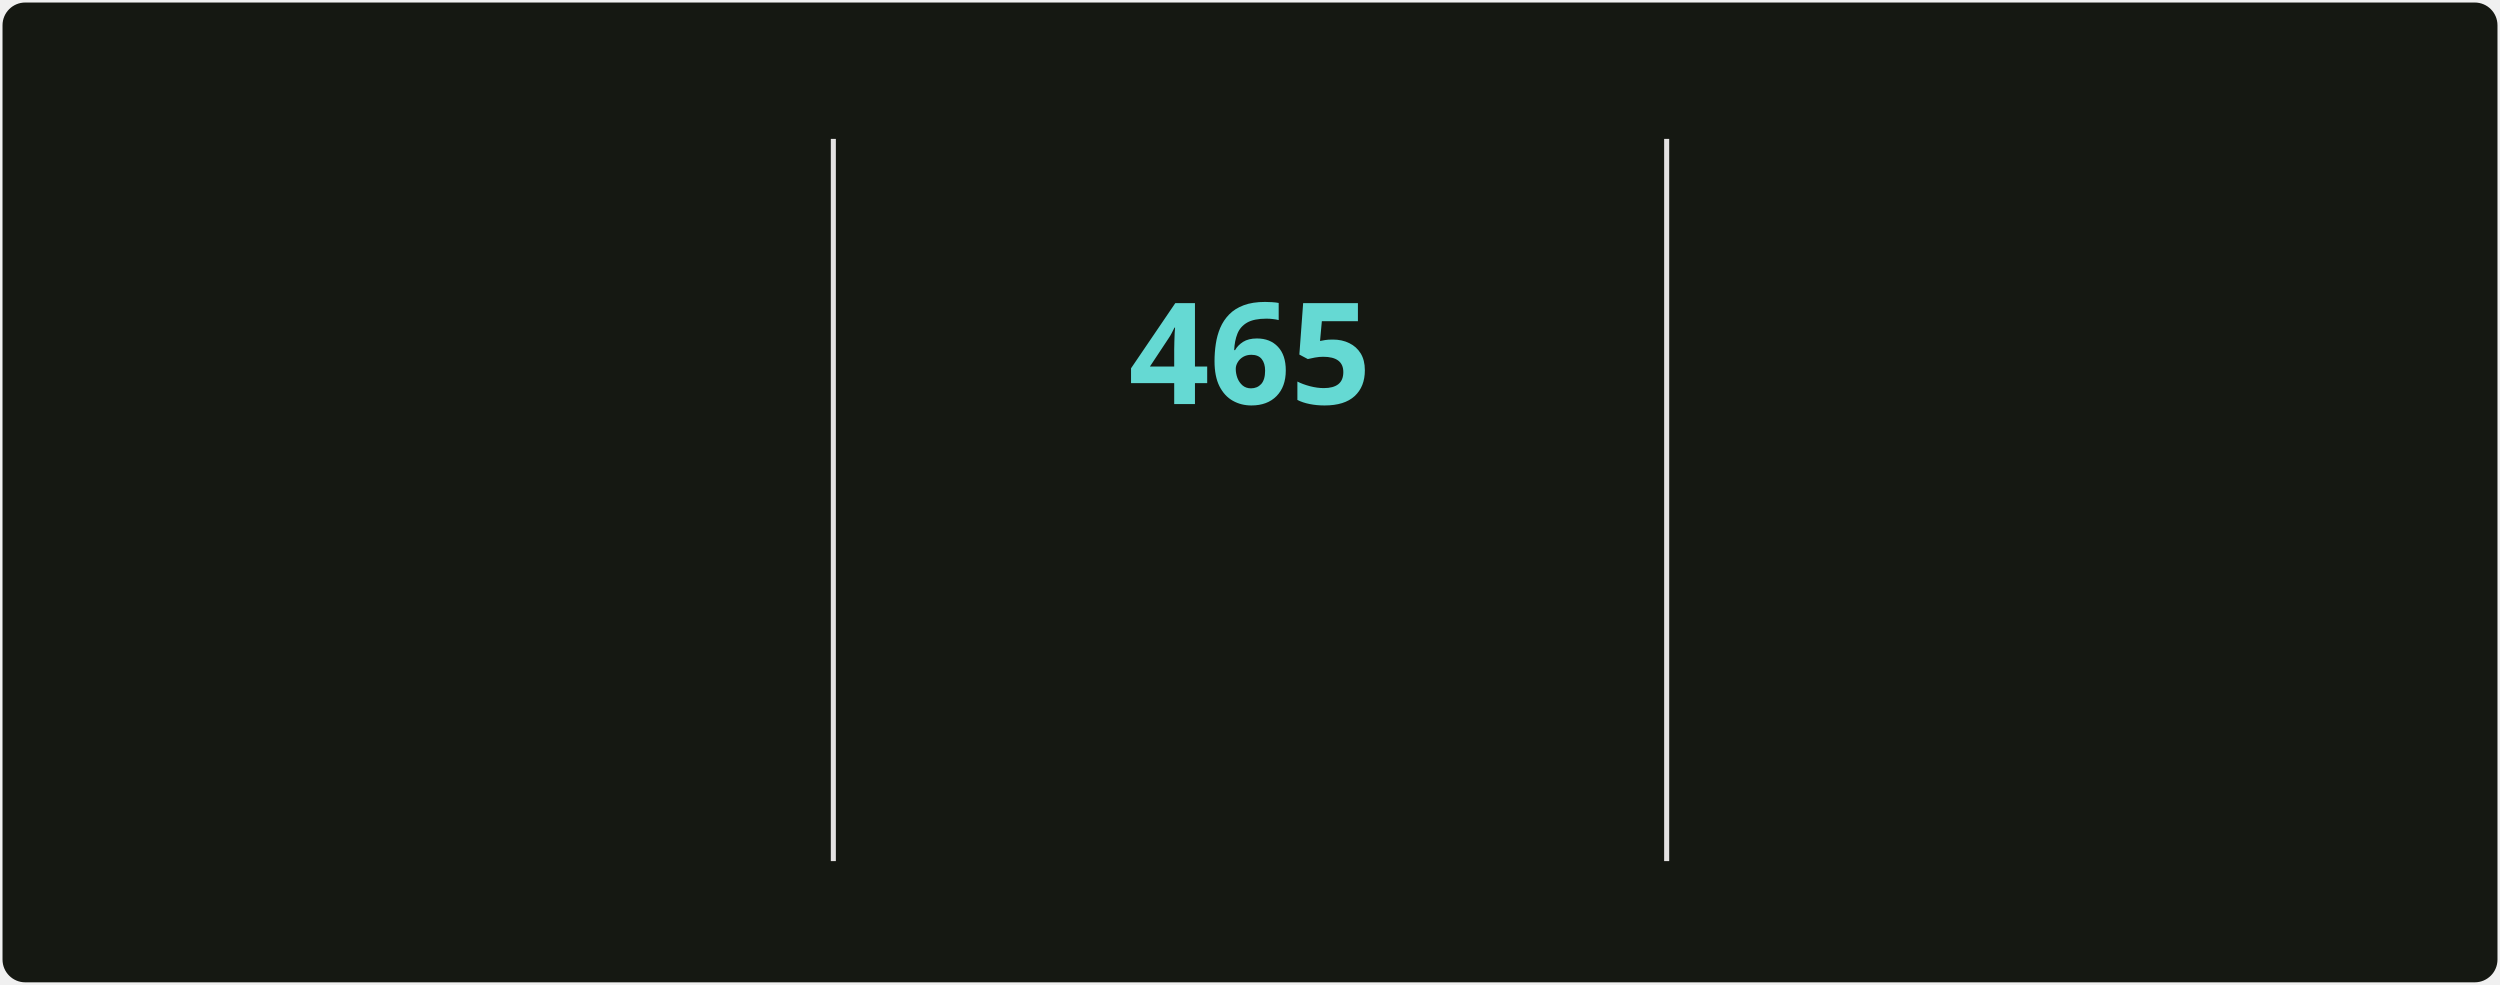
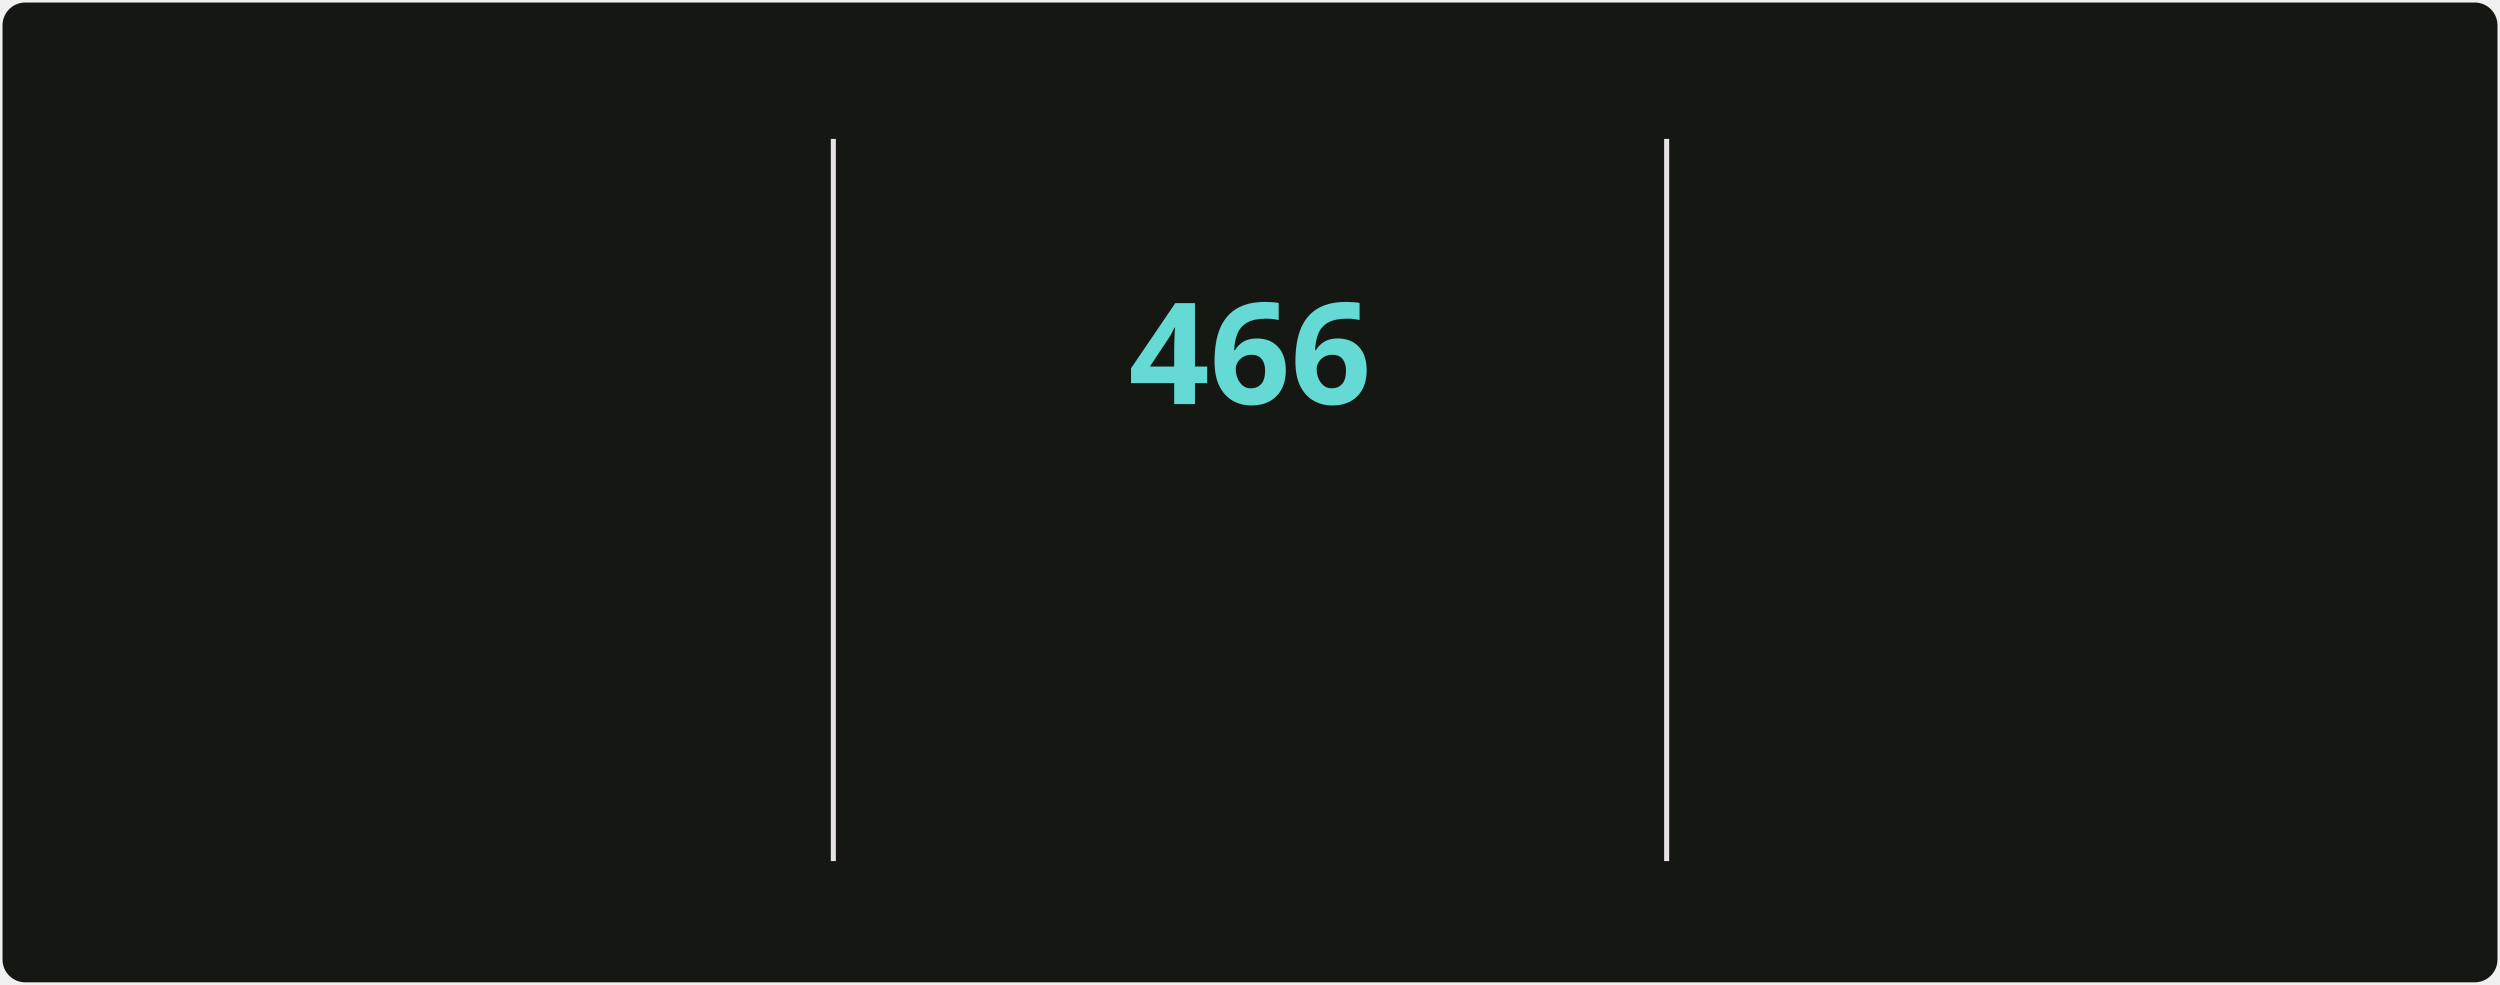
<svg xmlns="http://www.w3.org/2000/svg" style="isolation: isolate" viewBox="0 0 495 195" width="495px" height="195px" direction="ltr">
  <style>
            @keyframes currstreak {
                0% { font-size: 3px; opacity: 0.2; }
                80% { font-size: 34px; opacity: 1; }
                100% { font-size: 28px; opacity: 1; }
            }
            @keyframes fadein {
                0% { opacity: 0; }
                100% { opacity: 1; }
            }
        </style>
  <defs>
    <clipPath id="outer_rectangle">
      <rect width="495" height="195" rx="4.5" />
    </clipPath>
    <mask id="mask_out_ring_behind_fire">
      <rect width="495" height="195" fill="white" />
      <ellipse id="mask-ellipse" cx="247.5" cy="32" rx="13" ry="18" fill="black" />
    </mask>
  </defs>
  <g clip-path="url(#outer_rectangle)">
    <g style="isolation: isolate">
      <rect stroke="#000000" stroke-opacity="0" fill="#151812" rx="4.5" x="0.5" y="0.5" width="494" height="194" />
    </g>
    <g style="isolation: isolate">
      <line x1="165" y1="28" x2="165" y2="170" vector-effect="non-scaling-stroke" stroke-width="1" stroke="#E4E2E2" stroke-linejoin="miter" stroke-linecap="square" stroke-miterlimit="3" />
      <line x1="330" y1="28" x2="330" y2="170" vector-effect="non-scaling-stroke" stroke-width="1" stroke="#E4E2E2" stroke-linejoin="miter" stroke-linecap="square" stroke-miterlimit="3" />
    </g>
    <g style="isolation: isolate">
      <g transform="translate(82.5, 48)">
        <text x="0" y="32" stroke-width="0" text-anchor="middle" fill="#c8cbbf" stroke="none" font-family="&quot;Segoe UI&quot;, Ubuntu, sans-serif" font-weight="700" font-size="28px" font-style="normal" style="opacity: 0; animation: fadein 0.5s linear forwards 0.6s">
-                         5,333
+                         5,339
                    </text>
      </g>
      <g transform="translate(82.5, 84)">
        <text x="0" y="32" stroke-width="0" text-anchor="middle" fill="#9da194" stroke="none" font-family="&quot;Segoe UI&quot;, Ubuntu, sans-serif" font-weight="400" font-size="14px" font-style="normal" style="opacity: 0; animation: fadein 0.5s linear forwards 0.7s">
                        Total Contributions
                    </text>
      </g>
      <g transform="translate(82.5, 114)">
        <text x="0" y="32" stroke-width="0" text-anchor="middle" fill="#9da194" stroke="none" font-family="&quot;Segoe UI&quot;, Ubuntu, sans-serif" font-weight="400" font-size="12px" font-style="normal" style="opacity: 0; animation: fadein 0.5s linear forwards 0.8s">
                        May 2, 2025 - Present
                    </text>
      </g>
    </g>
    <g style="isolation: isolate">
      <g transform="translate(247.5, 108)">
        <text x="0" y="32" stroke-width="0" text-anchor="middle" fill="#c8cbbf" stroke="none" font-family="&quot;Segoe UI&quot;, Ubuntu, sans-serif" font-weight="700" font-size="14px" font-style="normal" style="opacity: 0; animation: fadein 0.5s linear forwards 0.9s">
                        Current Streak
                    </text>
      </g>
      <g transform="translate(247.5, 145)">
        <text x="0" y="21" stroke-width="0" text-anchor="middle" fill="#9da194" stroke="none" font-family="&quot;Segoe UI&quot;, Ubuntu, sans-serif" font-weight="400" font-size="12px" font-style="normal" style="opacity: 0; animation: fadein 0.5s linear forwards 0.9s">
-                         Jun 18, 2025 - Sep 25
+                         Jun 18, 2025 - Sep 26
                    </text>
      </g>
      <g mask="url(#mask_out_ring_behind_fire)">
        <circle cx="247.5" cy="71" r="40" fill="none" stroke="#d7f25a" stroke-width="5" style="opacity: 0; animation: fadein 0.5s linear forwards 0.4s" />
      </g>
      <g transform="translate(247.5, 19.5)" stroke-opacity="0" style="opacity: 0; animation: fadein 0.5s linear forwards 0.6s">
        <path d="M -12 -0.5 L 15 -0.5 L 15 23.5 L -12 23.5 L -12 -0.5 Z" fill="none" />
        <path d="M 1.5 0.67 C 1.5 0.67 2.24 3.32 2.24 5.47 C 2.24 7.53 0.89 9.2 -1.17 9.2 C -3.23 9.2 -4.79 7.53 -4.79 5.47 L -4.76 5.11 C -6.78 7.51 -8 10.62 -8 13.99 C -8 18.41 -4.42 22 0 22 C 4.42 22 8 18.41 8 13.99 C 8 8.6 5.41 3.79 1.5 0.67 Z M -0.29 19 C -2.07 19 -3.51 17.6 -3.51 15.86 C -3.51 14.24 -2.46 13.1 -0.7 12.74 C 1.07 12.38 2.9 11.53 3.92 10.16 C 4.31 11.45 4.51 12.81 4.51 14.2 C 4.51 16.85 2.36 19 -0.29 19 Z" fill="#ff6a3d" stroke-opacity="0" />
      </g>
      <g transform="translate(247.5, 48)">
        <text x="0" y="32" stroke-width="0" text-anchor="middle" fill="#65d9d3" stroke="none" font-family="&quot;Segoe UI&quot;, Ubuntu, sans-serif" font-weight="700" font-size="28px" font-style="normal" style="animation: currstreak 0.6s linear forwards">
-                         465
+                         466
                    </text>
      </g>
    </g>
    <g style="isolation: isolate">
      <g transform="translate(412.5, 48)">
        <text x="0" y="32" stroke-width="0" text-anchor="middle" fill="#c8cbbf" stroke="none" font-family="&quot;Segoe UI&quot;, Ubuntu, sans-serif" font-weight="700" font-size="28px" font-style="normal" style="opacity: 0; animation: fadein 0.5s linear forwards 1.2s">
-                         465
+                         466
                    </text>
      </g>
      <g transform="translate(412.5, 84)">
        <text x="0" y="32" stroke-width="0" text-anchor="middle" fill="#9da194" stroke="none" font-family="&quot;Segoe UI&quot;, Ubuntu, sans-serif" font-weight="400" font-size="14px" font-style="normal" style="opacity: 0; animation: fadein 0.5s linear forwards 1.3s">
                        Longest Streak
                    </text>
      </g>
      <g transform="translate(412.5, 114)">
        <text x="0" y="32" stroke-width="0" text-anchor="middle" fill="#9da194" stroke="none" font-family="&quot;Segoe UI&quot;, Ubuntu, sans-serif" font-weight="400" font-size="12px" font-style="normal" style="opacity: 0; animation: fadein 0.5s linear forwards 1.4s">
-                         Jun 18, 2025 - Sep 25
+                         Jun 18, 2025 - Sep 26
                    </text>
      </g>
    </g>
  </g>
</svg>
